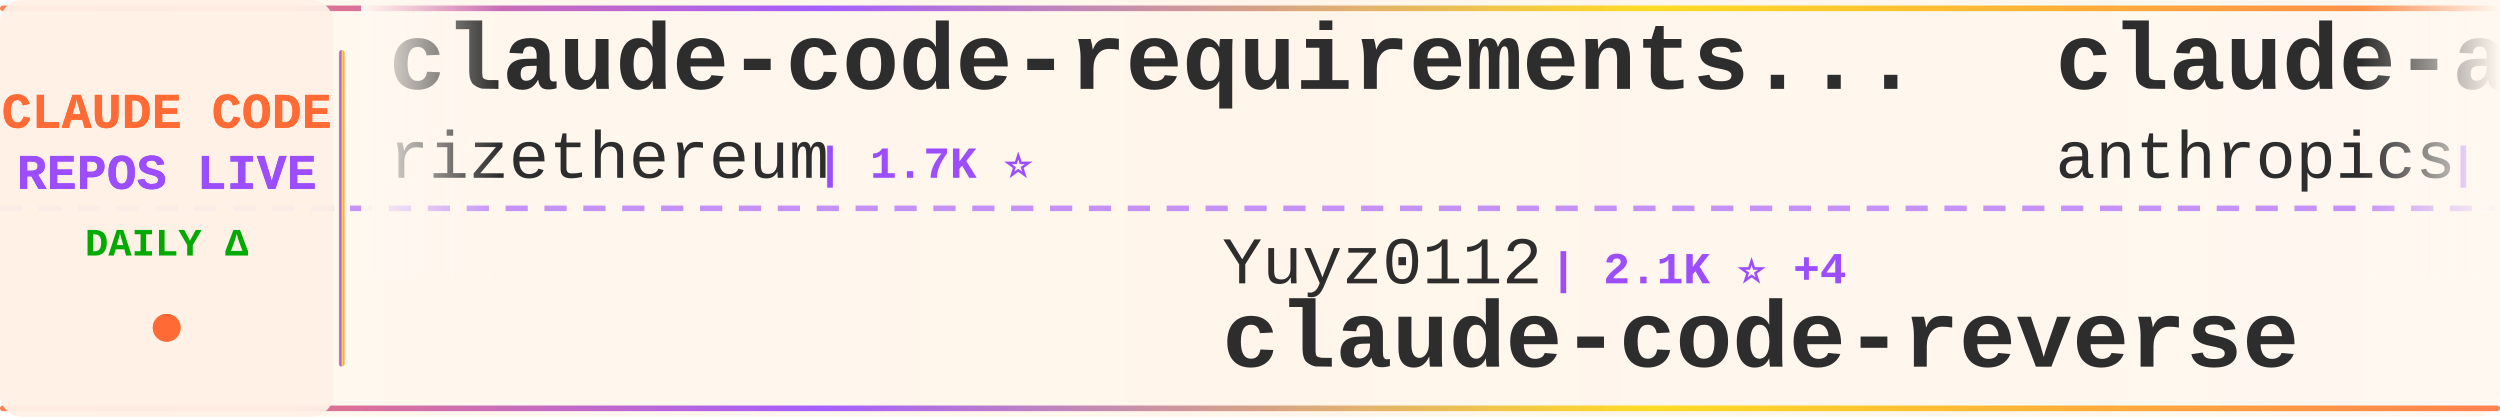
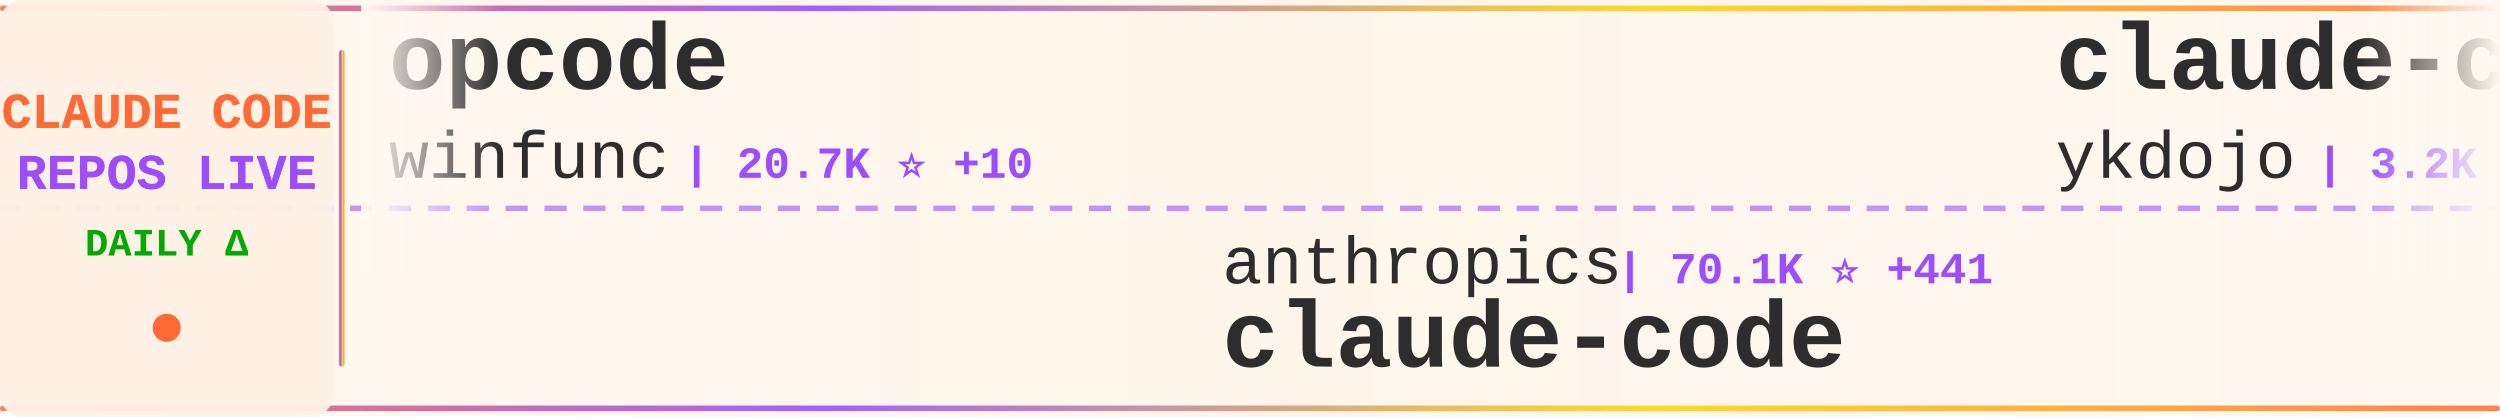
<svg xmlns="http://www.w3.org/2000/svg" width="900" height="150">
  <defs>
    <linearGradient id="tickerBg" x1="0%" y1="0%" x2="100%" y2="0%">
      <stop offset="0%" style="stop-color:#fff8f0;stop-opacity:0.98" />
      <stop offset="50%" style="stop-color:#fff5eb;stop-opacity:1" />
      <stop offset="100%" style="stop-color:#fff8f0;stop-opacity:0.98" />
    </linearGradient>
    <linearGradient id="borderGrad" x1="0%" y1="0%" x2="100%" y2="0%">
      <stop offset="0%" style="stop-color:#FF6B35;stop-opacity:0.85">
        <animate attributeName="stop-opacity" values="0.85;1;0.85" dur="2s" repeatCount="indefinite" />
      </stop>
      <stop offset="33%" style="stop-color:#9C4EFF;stop-opacity:0.9">
        <animate attributeName="stop-opacity" values="0.9;1;0.9" dur="2.2s" repeatCount="indefinite" />
      </stop>
      <stop offset="66%" style="stop-color:#FFD700;stop-opacity:0.85">
        <animate attributeName="stop-opacity" values="0.85;1;0.85" dur="1.8s" repeatCount="indefinite" />
      </stop>
      <stop offset="100%" style="stop-color:#FF6B35;stop-opacity:0.85">
        <animate attributeName="stop-opacity" values="0.85;1;0.85" dur="2s" repeatCount="indefinite" />
      </stop>
    </linearGradient>
    <filter id="textGlow">
      <feGaussianBlur stdDeviation="0.15" result="coloredBlur" />
      <feMerge>
        <feMergeNode in="coloredBlur" />
        <feMergeNode in="SourceGraphic" />
      </feMerge>
    </filter>
    <filter id="metricGlow">
      <feGaussianBlur stdDeviation="0.2" result="coloredBlur" />
      <feMerge>
        <feMergeNode in="coloredBlur" />
        <feMergeNode in="SourceGraphic" />
      </feMerge>
    </filter>
    <linearGradient id="leftFade" x1="0%" y1="0%" x2="100%" y2="0%">
      <stop offset="0%" style="stop-color:#fff8f0;stop-opacity:1" />
      <stop offset="100%" style="stop-color:#fff8f0;stop-opacity:0" />
    </linearGradient>
    <linearGradient id="rightFade" x1="0%" y1="0%" x2="100%" y2="0%">
      <stop offset="0%" style="stop-color:#fff8f0;stop-opacity:0" />
      <stop offset="100%" style="stop-color:#fff8f0;stop-opacity:1" />
    </linearGradient>
  </defs>
  <rect width="900" height="150" fill="url(#tickerBg)" rx="8" />
  <rect x="0" y="2" width="900" height="2" fill="url(#borderGrad)" rx="1" />
  <rect x="0" y="146" width="900" height="2" fill="url(#borderGrad)" rx="1" />
  <line x1="0" y1="75" x2="900" y2="75" stroke="#9C4EFF" stroke-width="2" stroke-dasharray="8 6" opacity="0.6" />
  <rect x="0" y="0" width="120" height="150" fill="#fff0e6" opacity="0.95" rx="8" />
  <text x="60" y="46" font-family="'Courier New', monospace" font-size="18" font-weight="bold" fill="#FF6B35" text-anchor="middle" filter="url(#textGlow)">
    CLAUDE CODE
  </text>
  <text x="60" y="68" font-family="'Courier New', monospace" font-size="18" font-weight="bold" fill="#9C4EFF" text-anchor="middle" filter="url(#textGlow)">
    REPOS LIVE
  </text>
  <text x="60" y="92" font-family="'Courier New', monospace" font-size="14" font-weight="bold" fill="#00aa00" text-anchor="middle">
    DAILY Δ
  </text>
  <circle cx="60" cy="118" r="5" fill="#FF6B35" filter="url(#metricGlow)">
    <animate attributeName="r" values="4;6;4" dur="1.5s" repeatCount="indefinite" />
    <animate attributeName="opacity" values="0.6;1;0.6" dur="1.5s" repeatCount="indefinite" />
  </circle>
  <rect x="122" y="18" width="2" height="114" fill="url(#borderGrad)" rx="1" />
  <clipPath id="tickerClip">
    <rect x="130" y="0" width="770" height="150" />
  </clipPath>
  <g clip-path="url(#tickerClip)">
    <g id="tickerItems">
      <animateTransform attributeName="transform" attributeType="XML" type="translate" from="0 0" to="-3000 0" dur="54s" repeatCount="indefinite" />
      <g transform="translate(0, 0)">
-         <text x="140" y="32" font-family="'Courier New', monospace" font-size="34" font-weight="bold" fill="#2d2d2d">claude-code-requirements...</text>
-         <text x="140" y="64" font-family="'Courier New', monospace" font-size="24" font-weight="normal" fill="#2d2d2d" opacity="1.0">rizethereum</text>
-         <text x="294" y="64" font-family="'Courier New', monospace" font-size="16" font-weight="bold" fill="#9C4EFF"> | 1.7K ⭐</text>
+         <text x="140" y="32" font-family="'Courier New', monospace" font-size="34" font-weight="bold" fill="#2d2d2d">opcode</text>
+         <text x="140" y="64" font-family="'Courier New', monospace" font-size="24" font-weight="normal" fill="#2d2d2d" opacity="1.0">winfunc</text>
+         <text x="246" y="64" font-family="'Courier New', monospace" font-size="16" font-weight="bold" fill="#9C4EFF"> | 20.7K ⭐ +10</text>
      </g>
      <g transform="translate(300, 0)">
-         <text x="140" y="102" font-family="'Courier New', monospace" font-size="24" font-weight="normal" fill="#2d2d2d" opacity="1.0">Yuyz0112</text>
-         <text x="258" y="102" font-family="'Courier New', monospace" font-size="16" font-weight="bold" fill="#9C4EFF"> | 2.1K ⭐ +4</text>
-         <text x="140" y="132" font-family="'Courier New', monospace" font-size="34" font-weight="bold" fill="#2d2d2d">claude-code-reverse</text>
+         <text x="140" y="102" font-family="'Courier New', monospace" font-size="24" font-weight="normal" fill="#2d2d2d" opacity="1.0">anthropics</text>
+         <text x="282" y="102" font-family="'Courier New', monospace" font-size="16" font-weight="bold" fill="#9C4EFF"> | 70.1K ⭐ +441</text>
+         <text x="140" y="132" font-family="'Courier New', monospace" font-size="34" font-weight="bold" fill="#2d2d2d">claude-code</text>
      </g>
      <g transform="translate(600, 0)">
-         <text x="140" y="32" font-family="'Courier New', monospace" font-size="34" font-weight="bold" fill="#2d2d2d">claude-agent-sdk-demos</text>
-         <text x="140" y="64" font-family="'Courier New', monospace" font-size="24" font-weight="normal" fill="#2d2d2d" opacity="1.0">anthropics</text>
-         <text x="282" y="64" font-family="'Courier New', monospace" font-size="16" font-weight="bold" fill="#9C4EFF"> | 1.5K ⭐ +11</text>
+         <text x="140" y="32" font-family="'Courier New', monospace" font-size="34" font-weight="bold" fill="#2d2d2d">claude-code-tips</text>
+         <text x="140" y="64" font-family="'Courier New', monospace" font-size="24" font-weight="normal" fill="#2d2d2d" opacity="1.0">ykdojo</text>
+         <text x="234" y="64" font-family="'Courier New', monospace" font-size="16" font-weight="bold" fill="#9C4EFF"> | 3.2K ⭐ +30</text>
      </g>
      <g transform="translate(900, 0)">
-         <text x="140" y="102" font-family="'Courier New', monospace" font-size="24" font-weight="normal" fill="#2d2d2d" opacity="1.0">router-for-me</text>
-         <text x="318" y="102" font-family="'Courier New', monospace" font-size="16" font-weight="bold" fill="#9C4EFF"> | 11.6K ⭐ +131</text>
-         <text x="140" y="132" font-family="'Courier New', monospace" font-size="34" font-weight="bold" fill="#2d2d2d">CLIProxyAPI</text>
+         <text x="140" y="102" font-family="'Courier New', monospace" font-size="24" font-weight="normal" fill="#2d2d2d" opacity="1.0">Njengah</text>
+         <text x="246" y="102" font-family="'Courier New', monospace" font-size="16" font-weight="bold" fill="#9C4EFF"> | 1.4K ⭐ +1</text>
+         <text x="140" y="132" font-family="'Courier New', monospace" font-size="34" font-weight="bold" fill="#2d2d2d">claude-code-cheat-sheet</text>
      </g>
      <g transform="translate(1200, 0)">
-         <text x="140" y="32" font-family="'Courier New', monospace" font-size="34" font-weight="bold" fill="#2d2d2d">claude-agent-sdk-python</text>
-         <text x="140" y="64" font-family="'Courier New', monospace" font-size="24" font-weight="normal" fill="#2d2d2d" opacity="1.0">anthropics</text>
-         <text x="282" y="64" font-family="'Courier New', monospace" font-size="16" font-weight="bold" fill="#9C4EFF"> | 5.0K ⭐ +30</text>
+         <text x="140" y="32" font-family="'Courier New', monospace" font-size="34" font-weight="bold" fill="#2d2d2d">claude-code-sub-agents</text>
+         <text x="140" y="64" font-family="'Courier New', monospace" font-size="24" font-weight="normal" fill="#2d2d2d" opacity="1.0">lst97</text>
+         <text x="222" y="64" font-family="'Courier New', monospace" font-size="16" font-weight="bold" fill="#9C4EFF"> | 1.4K ⭐ +5</text>
      </g>
      <g transform="translate(1500, 0)">
-         <text x="140" y="102" font-family="'Courier New', monospace" font-size="24" font-weight="normal" fill="#2d2d2d" opacity="1.0">browser-use</text>
-         <text x="294" y="102" font-family="'Courier New', monospace" font-size="16" font-weight="bold" fill="#9C4EFF"> | 79.0K ⭐ +75</text>
-         <text x="140" y="132" font-family="'Courier New', monospace" font-size="34" font-weight="bold" fill="#2d2d2d">browser-use</text>
+         <text x="140" y="102" font-family="'Courier New', monospace" font-size="24" font-weight="normal" fill="#2d2d2d" opacity="1.0">jarrodwatts</text>
+         <text x="294" y="102" font-family="'Courier New', monospace" font-size="16" font-weight="bold" fill="#9C4EFF"> | 945 ⭐ +1</text>
+         <text x="140" y="132" font-family="'Courier New', monospace" font-size="34" font-weight="bold" fill="#2d2d2d">claude-code-config</text>
      </g>
      <g transform="translate(1800, 0)">
-         <text x="140" y="32" font-family="'Courier New', monospace" font-size="34" font-weight="bold" fill="#2d2d2d">Claude-Code-Usage-Monito...</text>
-         <text x="140" y="64" font-family="'Courier New', monospace" font-size="24" font-weight="normal" fill="#2d2d2d" opacity="1.0">Maciek-roboblog</text>
-         <text x="342" y="64" font-family="'Courier New', monospace" font-size="16" font-weight="bold" fill="#9C4EFF"> | 6.7K ⭐ +12</text>
+         <text x="140" y="32" font-family="'Courier New', monospace" font-size="34" font-weight="bold" fill="#2d2d2d">claude-code-tresor</text>
+         <text x="140" y="64" font-family="'Courier New', monospace" font-size="24" font-weight="normal" fill="#2d2d2d" opacity="1.0">alirezarezvani</text>
+         <text x="330" y="64" font-family="'Courier New', monospace" font-size="16" font-weight="bold" fill="#9C4EFF"> | 544 ⭐ +7</text>
      </g>
      <g transform="translate(2100, 0)">
-         <text x="140" y="102" font-family="'Courier New', monospace" font-size="24" font-weight="normal" fill="#2d2d2d" opacity="1.0">disler</text>
-         <text x="234" y="102" font-family="'Courier New', monospace" font-size="16" font-weight="bold" fill="#9C4EFF"> | 1.2K ⭐ +6</text>
-         <text x="140" y="132" font-family="'Courier New', monospace" font-size="34" font-weight="bold" fill="#2d2d2d">claude-code-hooks-multi-...</text>
+         <text x="140" y="102" font-family="'Courier New', monospace" font-size="24" font-weight="normal" fill="#2d2d2d" opacity="1.0">anthropics</text>
+         <text x="282" y="102" font-family="'Courier New', monospace" font-size="16" font-weight="bold" fill="#9C4EFF"> | 1.5K ⭐ +7</text>
+         <text x="140" y="132" font-family="'Courier New', monospace" font-size="34" font-weight="bold" fill="#2d2d2d">claude-agent-sdk-demos</text>
      </g>
      <g transform="translate(2400, 0)">
-         <text x="140" y="32" font-family="'Courier New', monospace" font-size="34" font-weight="bold" fill="#2d2d2d">claude-code-guide</text>
-         <text x="140" y="64" font-family="'Courier New', monospace" font-size="24" font-weight="normal" fill="#2d2d2d" opacity="1.0">Cranot</text>
-         <text x="234" y="64" font-family="'Courier New', monospace" font-size="16" font-weight="bold" fill="#9C4EFF"> | 2.4K ⭐ +5</text>
+         <text x="140" y="32" font-family="'Courier New', monospace" font-size="34" font-weight="bold" fill="#2d2d2d">claude-code-security-rev...</text>
+         <text x="140" y="64" font-family="'Courier New', monospace" font-size="24" font-weight="normal" fill="#2d2d2d" opacity="1.0">anthropics</text>
+         <text x="282" y="64" font-family="'Courier New', monospace" font-size="16" font-weight="bold" fill="#9C4EFF"> | 3.3K ⭐ +68</text>
      </g>
      <g transform="translate(2700, 0)">
-         <text x="140" y="102" font-family="'Courier New', monospace" font-size="24" font-weight="normal" fill="#2d2d2d" opacity="1.0">MadAppGang</text>
-         <text x="282" y="102" font-family="'Courier New', monospace" font-size="16" font-weight="bold" fill="#9C4EFF"> | 235 ⭐</text>
+         <text x="140" y="102" font-family="'Courier New', monospace" font-size="24" font-weight="normal" fill="#2d2d2d" opacity="1.0">d-kimuson</text>
+         <text x="270" y="102" font-family="'Courier New', monospace" font-size="16" font-weight="bold" fill="#9C4EFF"> | 913 ⭐ +2</text>
+         <text x="140" y="132" font-family="'Courier New', monospace" font-size="34" font-weight="bold" fill="#2d2d2d">claude-code-viewer</text>
+       </g>
+       <g transform="translate(3000, 0)">
+         <text x="140" y="32" font-family="'Courier New', monospace" font-size="34" font-weight="bold" fill="#2d2d2d">opcode</text>
+         <text x="140" y="64" font-family="'Courier New', monospace" font-size="24" font-weight="normal" fill="#2d2d2d" opacity="1.0">winfunc</text>
+         <text x="246" y="64" font-family="'Courier New', monospace" font-size="16" font-weight="bold" fill="#9C4EFF"> | 20.7K ⭐ +10</text>
+       </g>
+       <g transform="translate(3300, 0)">
+         <text x="140" y="102" font-family="'Courier New', monospace" font-size="24" font-weight="normal" fill="#2d2d2d" opacity="1.0">anthropics</text>
+         <text x="282" y="102" font-family="'Courier New', monospace" font-size="16" font-weight="bold" fill="#9C4EFF"> | 70.1K ⭐ +441</text>
        <text x="140" y="132" font-family="'Courier New', monospace" font-size="34" font-weight="bold" fill="#2d2d2d">claude-code</text>
      </g>
-       <g transform="translate(3000, 0)">
-         <text x="140" y="32" font-family="'Courier New', monospace" font-size="34" font-weight="bold" fill="#2d2d2d">claude-code-requirements...</text>
-         <text x="140" y="64" font-family="'Courier New', monospace" font-size="24" font-weight="normal" fill="#2d2d2d" opacity="1.0">rizethereum</text>
-         <text x="294" y="64" font-family="'Courier New', monospace" font-size="16" font-weight="bold" fill="#9C4EFF"> | 1.7K ⭐</text>
-       </g>
-       <g transform="translate(3300, 0)">
-         <text x="140" y="102" font-family="'Courier New', monospace" font-size="24" font-weight="normal" fill="#2d2d2d" opacity="1.0">Yuyz0112</text>
-         <text x="258" y="102" font-family="'Courier New', monospace" font-size="16" font-weight="bold" fill="#9C4EFF"> | 2.1K ⭐ +4</text>
-         <text x="140" y="132" font-family="'Courier New', monospace" font-size="34" font-weight="bold" fill="#2d2d2d">claude-code-reverse</text>
-       </g>
      <g transform="translate(3600, 0)">
-         <text x="140" y="32" font-family="'Courier New', monospace" font-size="34" font-weight="bold" fill="#2d2d2d">claude-agent-sdk-demos</text>
-         <text x="140" y="64" font-family="'Courier New', monospace" font-size="24" font-weight="normal" fill="#2d2d2d" opacity="1.0">anthropics</text>
-         <text x="282" y="64" font-family="'Courier New', monospace" font-size="16" font-weight="bold" fill="#9C4EFF"> | 1.5K ⭐ +11</text>
+         <text x="140" y="32" font-family="'Courier New', monospace" font-size="34" font-weight="bold" fill="#2d2d2d">claude-code-tips</text>
+         <text x="140" y="64" font-family="'Courier New', monospace" font-size="24" font-weight="normal" fill="#2d2d2d" opacity="1.0">ykdojo</text>
+         <text x="234" y="64" font-family="'Courier New', monospace" font-size="16" font-weight="bold" fill="#9C4EFF"> | 3.2K ⭐ +30</text>
      </g>
      <g transform="translate(3900, 0)">
-         <text x="140" y="102" font-family="'Courier New', monospace" font-size="24" font-weight="normal" fill="#2d2d2d" opacity="1.0">router-for-me</text>
-         <text x="318" y="102" font-family="'Courier New', monospace" font-size="16" font-weight="bold" fill="#9C4EFF"> | 11.6K ⭐ +131</text>
-         <text x="140" y="132" font-family="'Courier New', monospace" font-size="34" font-weight="bold" fill="#2d2d2d">CLIProxyAPI</text>
+         <text x="140" y="102" font-family="'Courier New', monospace" font-size="24" font-weight="normal" fill="#2d2d2d" opacity="1.0">Njengah</text>
+         <text x="246" y="102" font-family="'Courier New', monospace" font-size="16" font-weight="bold" fill="#9C4EFF"> | 1.4K ⭐ +1</text>
+         <text x="140" y="132" font-family="'Courier New', monospace" font-size="34" font-weight="bold" fill="#2d2d2d">claude-code-cheat-sheet</text>
      </g>
    </g>
  </g>
  <rect x="130" y="0" width="50" height="100" fill="url(#leftFade)" />
  <rect x="850" y="0" width="50" height="100" fill="url(#rightFade)" />
</svg>
